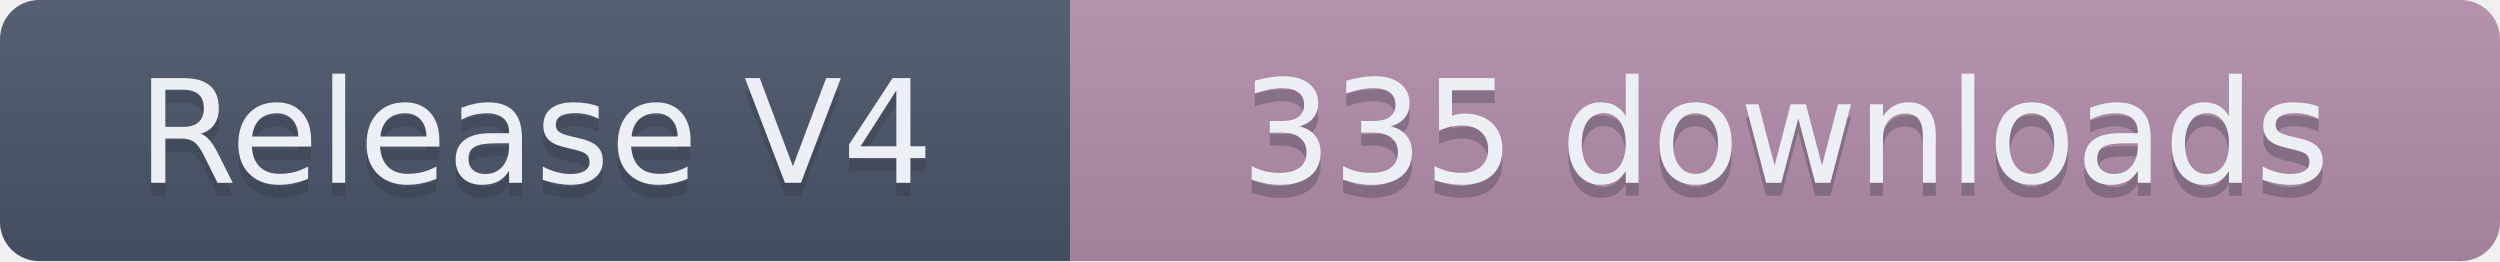
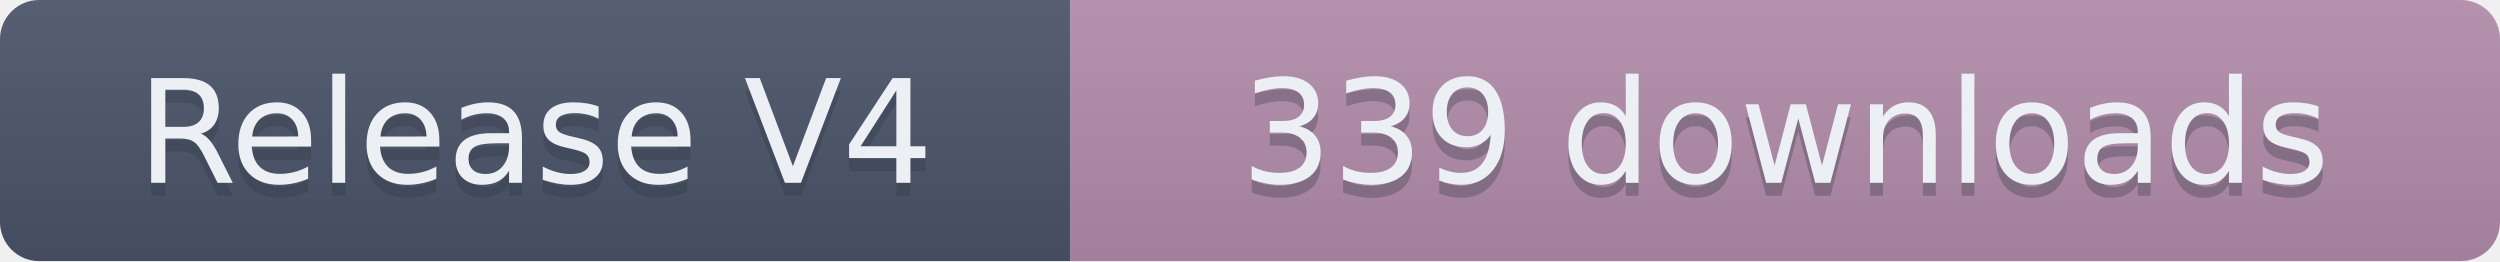
- <svg xmlns="http://www.w3.org/2000/svg" width="191.5" height="20" role="img" aria-label="Release V4: 335 downloads">
+ <svg xmlns="http://www.w3.org/2000/svg" width="191.5" height="20" role="img" aria-label="Release V4: 339 downloads">
  <linearGradient id="s" x2="0" y2="100%">
    <stop offset="0" stop-color="#bbb" stop-opacity=".1" />
    <stop offset="1" stop-opacity=".1" />
  </linearGradient>
  <clipPath id="r">
    <rect width="191.5" height="20" rx="3" fill="#fff" />
  </clipPath>
  <g clip-path="url(#r)">
    <rect width="82" height="20" fill="#4C566A" />
    <rect x="82" width="109.5" height="20" fill="#B48EAD" />
    <rect width="191.5" height="20" fill="url(#s)" />
  </g>
  <g fill="#ECEFF4" text-anchor="middle" font-family="Verdana,Geneva,DejaVu Sans,sans-serif" text-rendering="geometricPrecision" font-size="110">
    <text aria-hidden="true" x="410" y="150" fill="#2E3440" fill-opacity=".3" transform="scale(.1)" textLength="720">Release V4</text>
    <text x="410" y="140" transform="scale(.1)" textLength="720">Release V4</text>
-     <text aria-hidden="true" x="1367.5" y="150" fill="#2E3440" fill-opacity=".3" transform="scale(.1)" textLength="995">335 downloads</text>
-     <text x="1367.5" y="140" transform="scale(.1)" textLength="995">335 downloads</text>
+     <text aria-hidden="true" x="1367.5" y="150" fill="#2E3440" fill-opacity=".3" transform="scale(.1)" textLength="995">339 downloads</text>
+     <text x="1367.5" y="140" transform="scale(.1)" textLength="995">339 downloads</text>
  </g>
</svg>
